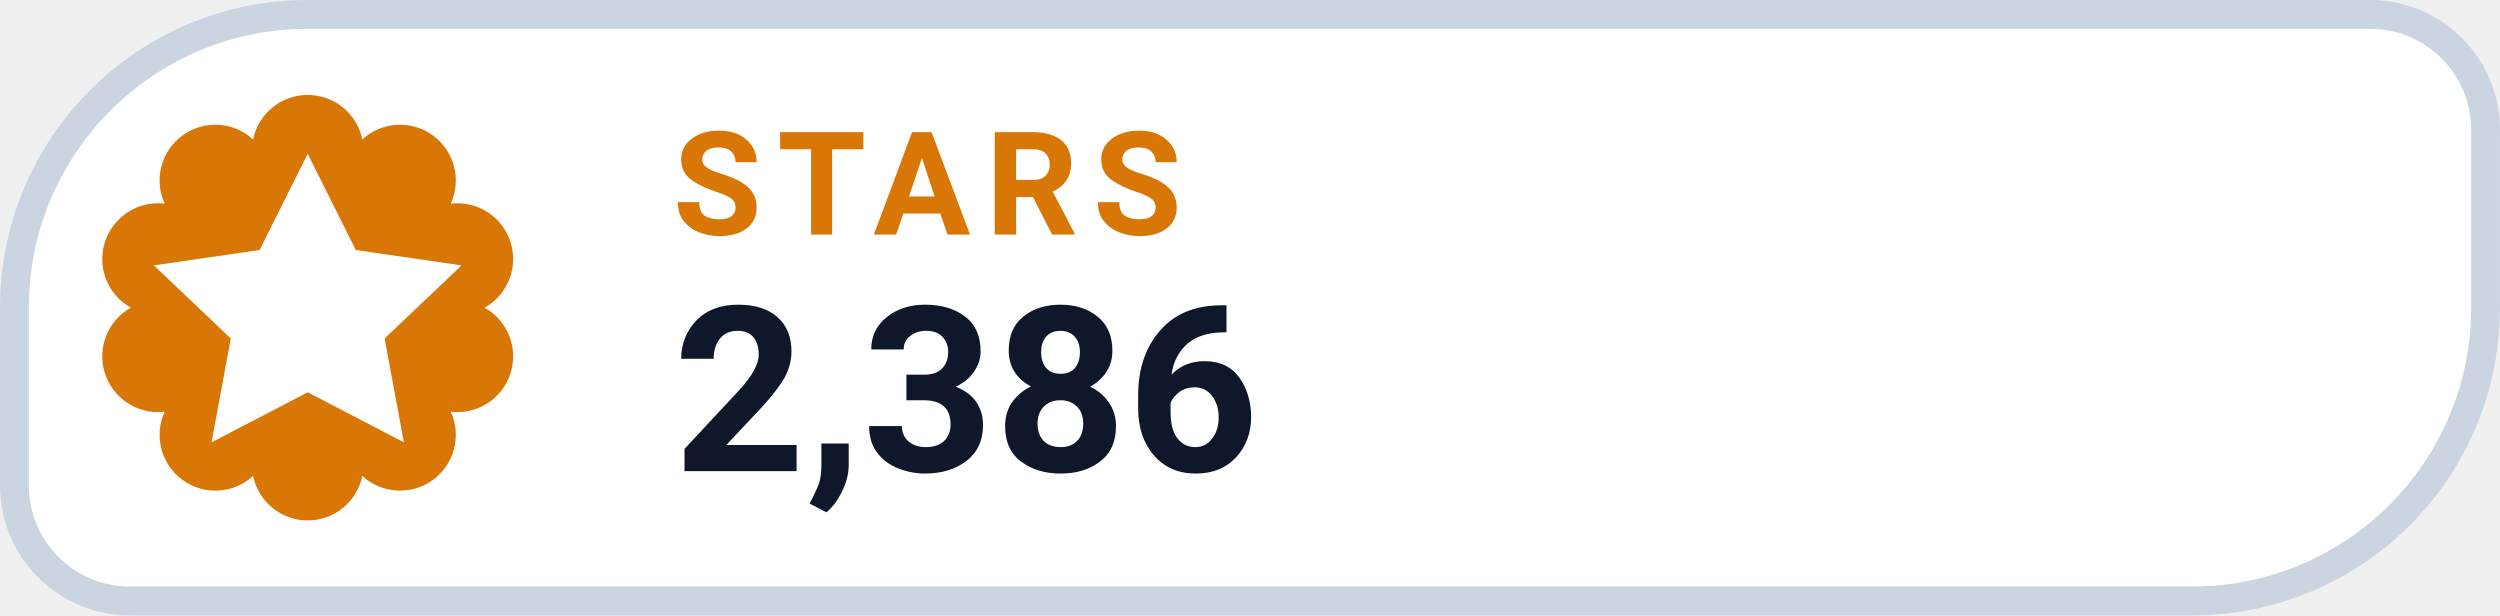
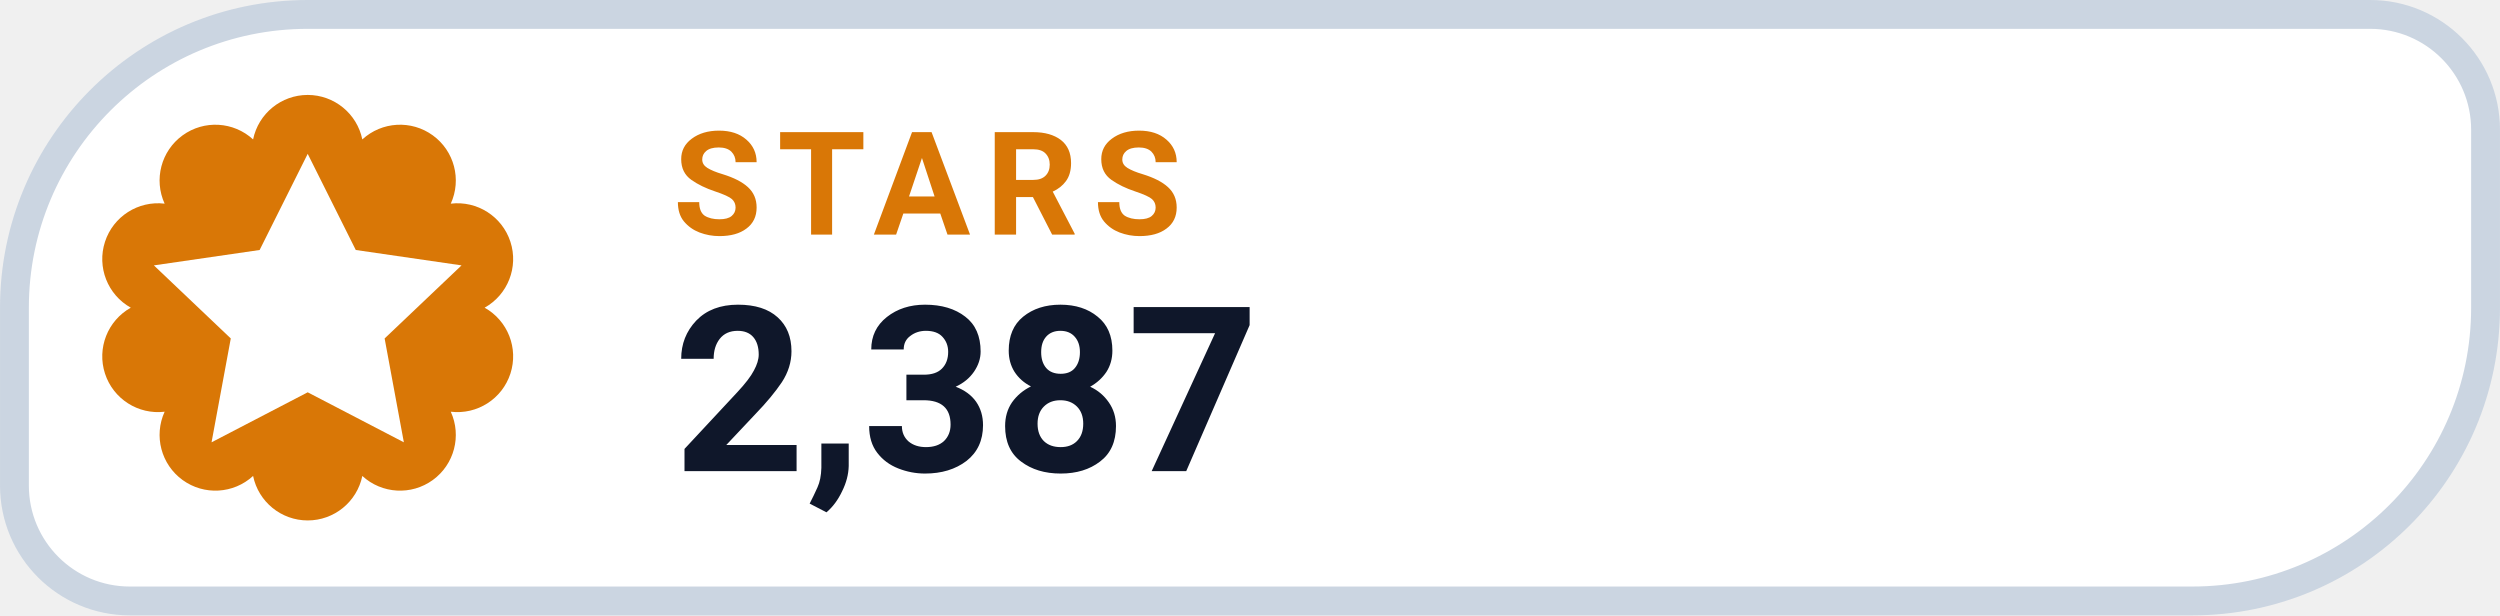
- <svg xmlns="http://www.w3.org/2000/svg" width="126" height="31.015" viewBox="0 0 130 32" role="img" aria-label="STARS 2,386">
+ <svg xmlns="http://www.w3.org/2000/svg" width="126" height="31.015" viewBox="0 0 130 32" role="img" aria-label="STARS 2,387">
  <path d="M 16.00 0.75 H 123.25 A 6.00 6.00 0 0 1 129.25 6.75 V 16.00 A 15.25 15.25 0 0 1 114.00 31.25 H 6.75 A 6.00 6.00 0 0 1 0.75 25.25 V 16.00 A 15.25 15.25 0 0 1 16.00 0.75 Z" fill="#FFFFFF" stroke="#CBD5E1" stroke-width="1.5" />
  <path d="M 13.16 7.25 A 2.90 2.90 0 0 1 18.84 7.25 A 2.90 2.90 0 0 1 23.44 10.59 A 2.90 2.90 0 0 1 25.20 16.00 A 2.90 2.90 0 0 1 23.44 21.41 A 2.90 2.90 0 0 1 18.84 24.75 A 2.90 2.90 0 0 1 13.16 24.75 A 2.90 2.90 0 0 1 8.56 21.41 A 2.90 2.90 0 0 1 6.80 16.00 A 2.90 2.90 0 0 1 8.56 10.59 A 2.90 2.90 0 0 1 13.16 7.25 Z" fill="#D97706" />
  <g transform="translate(16 16)" style="color:#FFFFFF;">
    <path d="M0 -8 l2.5 5 5.5 .8 -4 3.8 1 5.4 -5 -2.6 -5 2.6 1 -5.4 -4 -3.8 5.5 -.8 Z" fill="currentColor" />
  </g>
  <text x="35" y="12.2" fill="#D97706" font-family="-apple-system,BlinkMacSystemFont,'Segoe UI',Roboto,Helvetica,Arial,sans-serif" font-size="7.5" font-weight="700" letter-spacing=".8">STARS</text>
-   <text x="35" y="24.5" fill="#0F172A" font-family="-apple-system,BlinkMacSystemFont,'Segoe UI',Roboto,Helvetica,Arial,sans-serif" font-size="12" font-weight="750">2,386</text>
+   <text x="35" y="24.5" fill="#0F172A" font-family="-apple-system,BlinkMacSystemFont,'Segoe UI',Roboto,Helvetica,Arial,sans-serif" font-size="12" font-weight="750">2,387</text>
</svg>
